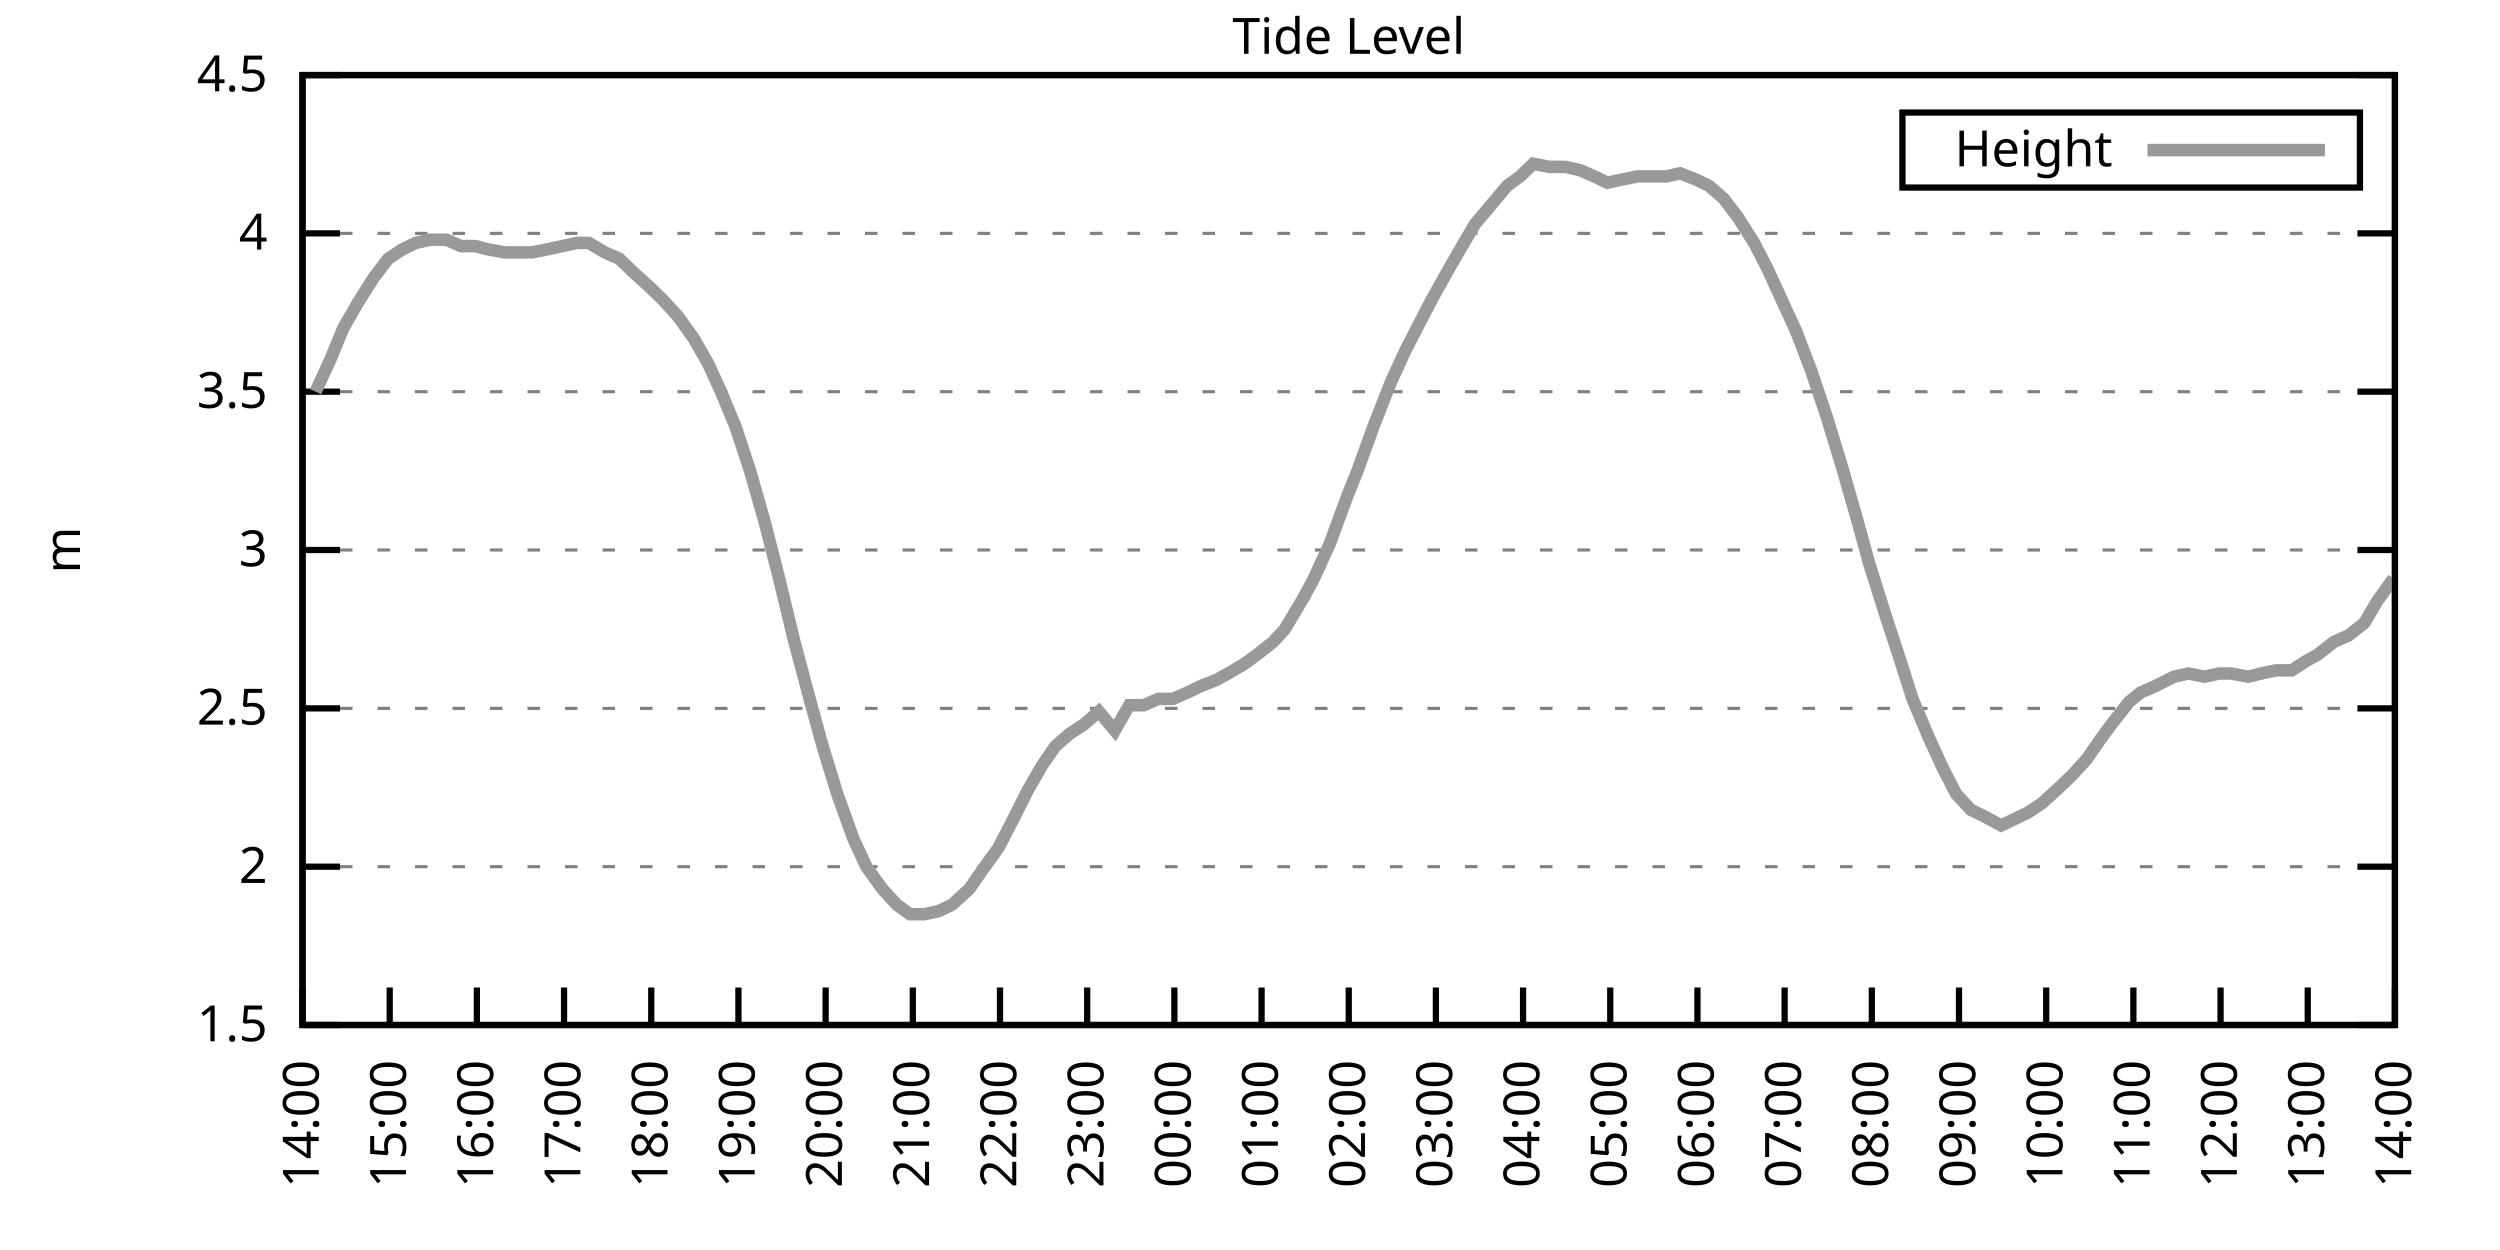
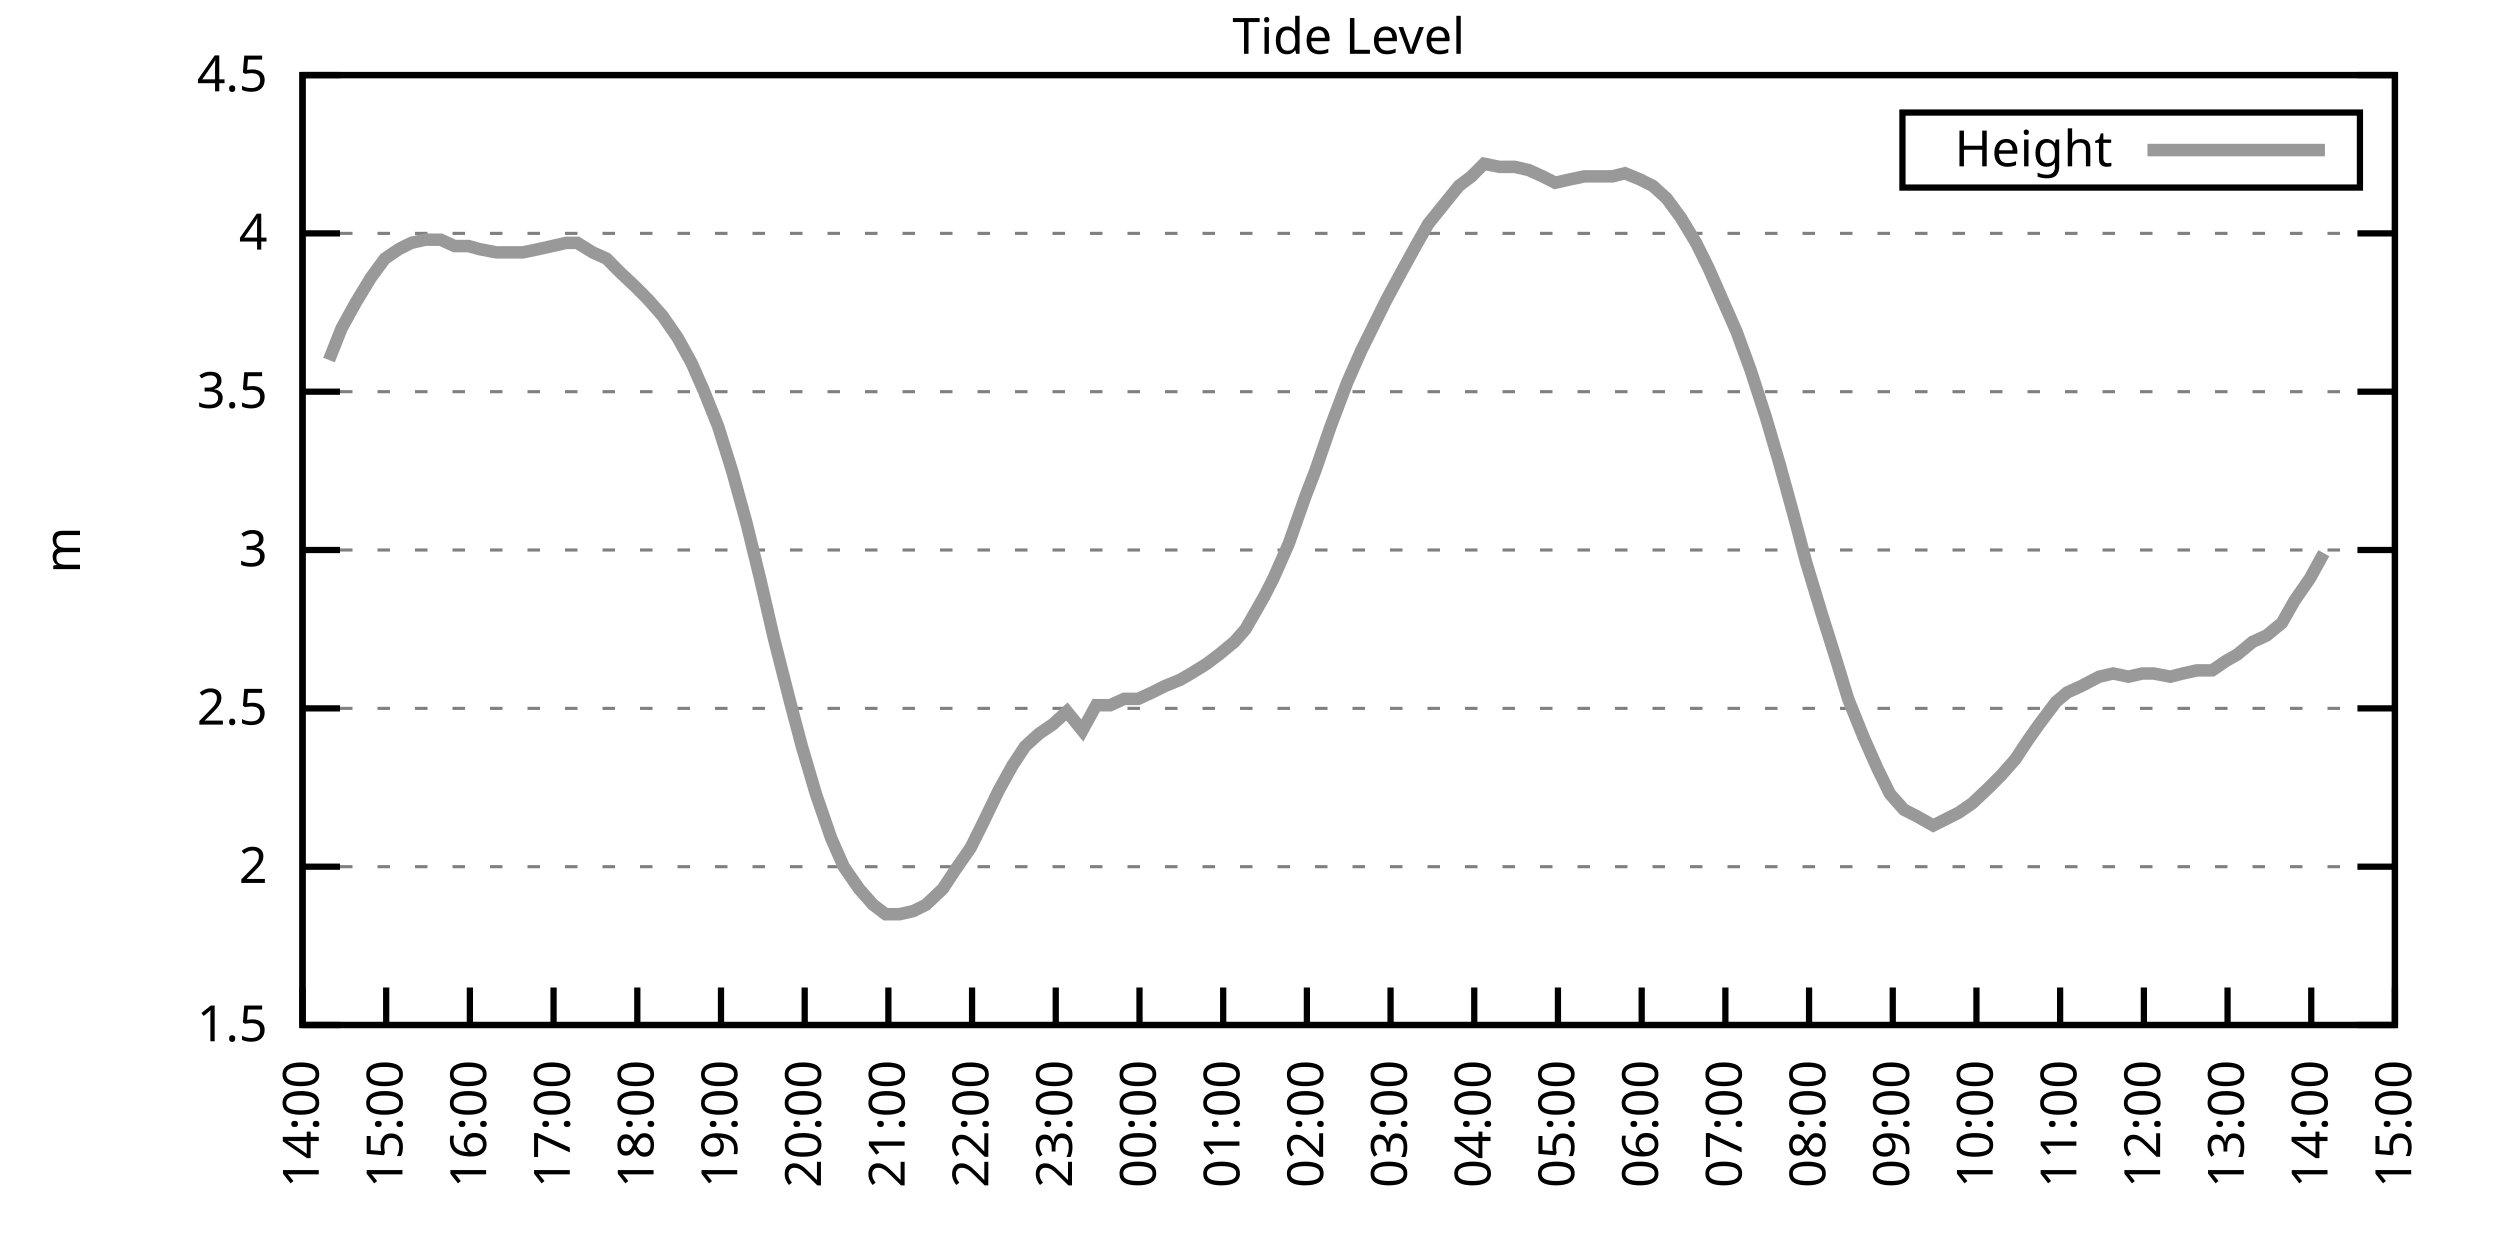
<svg xmlns="http://www.w3.org/2000/svg" xmlns:xlink="http://www.w3.org/1999/xlink" width="400" height="200" viewBox="0 0 400 200">
  <g id="gnuplot_canvas">
    <rect x="0" y="0" width="400" height="200" fill="none" />
    <defs>
      <circle id="gpDot" r="0.5" stroke-width="0.5" stroke="currentColor" />
      <path id="gpPt0" stroke-width="0.333" stroke="currentColor" d="M-1,0 h2 M0,-1 v2" />
      <path id="gpPt1" stroke-width="0.333" stroke="currentColor" d="M-1,-1 L1,1 M1,-1 L-1,1" />
      <path id="gpPt2" stroke-width="0.333" stroke="currentColor" d="M-1,0 L1,0 M0,-1 L0,1 M-1,-1 L1,1 M-1,1 L1,-1" />
      <rect id="gpPt3" stroke-width="0.333" stroke="currentColor" x="-1" y="-1" width="2" height="2" />
      <rect id="gpPt4" stroke-width="0.333" stroke="currentColor" fill="currentColor" x="-1" y="-1" width="2" height="2" />
      <circle id="gpPt5" stroke-width="0.333" stroke="currentColor" cx="0" cy="0" r="1" />
      <use xlink:href="#gpPt5" id="gpPt6" fill="currentColor" stroke="none" />
      <path id="gpPt7" stroke-width="0.333" stroke="currentColor" d="M0,-1.33 L-1.33,0.67 L1.33,0.67 z" />
      <use xlink:href="#gpPt7" id="gpPt8" fill="currentColor" stroke="none" />
      <use xlink:href="#gpPt7" id="gpPt9" stroke="currentColor" transform="rotate(180)" />
      <use xlink:href="#gpPt9" id="gpPt10" fill="currentColor" stroke="none" />
      <use xlink:href="#gpPt3" id="gpPt11" stroke="currentColor" transform="rotate(45)" />
      <use xlink:href="#gpPt11" id="gpPt12" fill="currentColor" stroke="none" />
      <path id="gpPt13" stroke-width="0.333" stroke="currentColor" d="M0,1.330 L1.265,0.411 L0.782,-1.067 L-0.782,-1.076 L-1.265,0.411 z" />
      <use xlink:href="#gpPt13" id="gpPt14" fill="currentColor" stroke="none" />
      <filter id="textbox" filterUnits="objectBoundingBox" x="0" y="0" height="1" width="1">
        <feFlood flood-color="white" flood-opacity="1" result="bgnd" />
        <feComposite in="SourceGraphic" in2="bgnd" operator="atop" />
      </filter>
      <filter id="greybox" filterUnits="objectBoundingBox" x="0" y="0" height="1" width="1">
        <feFlood flood-color="lightgrey" flood-opacity="1" result="grey" />
        <feComposite in="SourceGraphic" in2="grey" operator="atop" />
      </filter>
    </defs>
    <g fill="none" color="white" stroke="currentColor" stroke-width="1.00" stroke-linecap="butt" stroke-linejoin="miter">
</g>
    <g fill="none" color="black" stroke="currentColor" stroke-width="1.00" stroke-linecap="butt" stroke-linejoin="miter">
      <g stroke="none" shape-rendering="crispEdges">
        <polygon fill="rgb(255, 255, 255)" points="48.40,164.00 383.18,164.00 383.18,12.02 48.40,12.02 " />
      </g>
    </g>
    <g fill="none" color="black" stroke="currentColor" stroke-width="1.00" stroke-linecap="butt" stroke-linejoin="miter">
</g>
    <g fill="none" color="black" stroke="black" stroke-width="0.50" stroke-linecap="butt" stroke-linejoin="miter">
</g>
    <g fill="none" color="gray" stroke="currentColor" stroke-width="0.50" stroke-linecap="butt" stroke-linejoin="miter">
      <path stroke="gray" stroke-dasharray="2,4" class="gridline" d="M48.40,164.00 L383.19,164.00  " />
    </g>
    <g fill="none" color="gray" stroke="gray" stroke-width="1.00" stroke-linecap="butt" stroke-linejoin="miter">
</g>
    <g fill="none" color="black" stroke="currentColor" stroke-width="1.00" stroke-linecap="butt" stroke-linejoin="miter">
      <path stroke="black" d="M48.40,164.00 L54.40,164.00 M383.19,164.00 L377.19,164.00  " />
      <g transform="translate(42.80,166.60)" stroke="none" fill="black" font-family="Sans" font-size="8.00" text-anchor="end">
        <text>
          <tspan font-family="Sans"> 1.5</tspan>
        </text>
      </g>
    </g>
    <g fill="none" color="black" stroke="currentColor" stroke-width="1.00" stroke-linecap="butt" stroke-linejoin="miter">
</g>
    <g fill="none" color="black" stroke="black" stroke-width="0.50" stroke-linecap="butt" stroke-linejoin="miter">
</g>
    <g fill="none" color="gray" stroke="currentColor" stroke-width="0.50" stroke-linecap="butt" stroke-linejoin="miter">
      <path stroke="gray" stroke-dasharray="2,4" class="gridline" d="M48.40,138.67 L383.19,138.67  " />
    </g>
    <g fill="none" color="gray" stroke="gray" stroke-width="1.00" stroke-linecap="butt" stroke-linejoin="miter">
</g>
    <g fill="none" color="black" stroke="currentColor" stroke-width="1.00" stroke-linecap="butt" stroke-linejoin="miter">
      <path stroke="black" d="M48.40,138.67 L54.40,138.67 M383.19,138.67 L377.19,138.67  " />
      <g transform="translate(42.80,141.27)" stroke="none" fill="black" font-family="Sans" font-size="8.00" text-anchor="end">
        <text>
          <tspan font-family="Sans"> 2</tspan>
        </text>
      </g>
    </g>
    <g fill="none" color="black" stroke="currentColor" stroke-width="1.00" stroke-linecap="butt" stroke-linejoin="miter">
</g>
    <g fill="none" color="black" stroke="black" stroke-width="0.50" stroke-linecap="butt" stroke-linejoin="miter">
</g>
    <g fill="none" color="gray" stroke="currentColor" stroke-width="0.50" stroke-linecap="butt" stroke-linejoin="miter">
      <path stroke="gray" stroke-dasharray="2,4" class="gridline" d="M48.40,113.34 L383.19,113.34  " />
    </g>
    <g fill="none" color="gray" stroke="gray" stroke-width="1.00" stroke-linecap="butt" stroke-linejoin="miter">
</g>
    <g fill="none" color="black" stroke="currentColor" stroke-width="1.00" stroke-linecap="butt" stroke-linejoin="miter">
      <path stroke="black" d="M48.40,113.34 L54.40,113.34 M383.19,113.34 L377.19,113.34  " />
      <g transform="translate(42.80,115.94)" stroke="none" fill="black" font-family="Sans" font-size="8.00" text-anchor="end">
        <text>
          <tspan font-family="Sans"> 2.5</tspan>
        </text>
      </g>
    </g>
    <g fill="none" color="black" stroke="currentColor" stroke-width="1.00" stroke-linecap="butt" stroke-linejoin="miter">
</g>
    <g fill="none" color="black" stroke="black" stroke-width="0.50" stroke-linecap="butt" stroke-linejoin="miter">
</g>
    <g fill="none" color="gray" stroke="currentColor" stroke-width="0.50" stroke-linecap="butt" stroke-linejoin="miter">
      <path stroke="gray" stroke-dasharray="2,4" class="gridline" d="M48.40,88.00 L383.19,88.00  " />
    </g>
    <g fill="none" color="gray" stroke="gray" stroke-width="1.00" stroke-linecap="butt" stroke-linejoin="miter">
</g>
    <g fill="none" color="black" stroke="currentColor" stroke-width="1.00" stroke-linecap="butt" stroke-linejoin="miter">
      <path stroke="black" d="M48.40,88.00 L54.40,88.00 M383.19,88.00 L377.19,88.00  " />
      <g transform="translate(42.80,90.60)" stroke="none" fill="black" font-family="Sans" font-size="8.00" text-anchor="end">
        <text>
          <tspan font-family="Sans"> 3</tspan>
        </text>
      </g>
    </g>
    <g fill="none" color="black" stroke="currentColor" stroke-width="1.00" stroke-linecap="butt" stroke-linejoin="miter">
</g>
    <g fill="none" color="black" stroke="black" stroke-width="0.50" stroke-linecap="butt" stroke-linejoin="miter">
</g>
    <g fill="none" color="gray" stroke="currentColor" stroke-width="0.50" stroke-linecap="butt" stroke-linejoin="miter">
      <path stroke="gray" stroke-dasharray="2,4" class="gridline" d="M48.40,62.67 L383.19,62.67  " />
    </g>
    <g fill="none" color="gray" stroke="gray" stroke-width="1.00" stroke-linecap="butt" stroke-linejoin="miter">
</g>
    <g fill="none" color="black" stroke="currentColor" stroke-width="1.00" stroke-linecap="butt" stroke-linejoin="miter">
      <path stroke="black" d="M48.40,62.67 L54.40,62.67 M383.19,62.67 L377.19,62.67  " />
      <g transform="translate(42.80,65.27)" stroke="none" fill="black" font-family="Sans" font-size="8.00" text-anchor="end">
        <text>
          <tspan font-family="Sans"> 3.5</tspan>
        </text>
      </g>
    </g>
    <g fill="none" color="black" stroke="currentColor" stroke-width="1.00" stroke-linecap="butt" stroke-linejoin="miter">
</g>
    <g fill="none" color="black" stroke="black" stroke-width="0.50" stroke-linecap="butt" stroke-linejoin="miter">
</g>
    <g fill="none" color="gray" stroke="currentColor" stroke-width="0.50" stroke-linecap="butt" stroke-linejoin="miter">
      <path stroke="gray" stroke-dasharray="2,4" class="gridline" d="M48.40,37.34 L383.19,37.34  " />
    </g>
    <g fill="none" color="gray" stroke="gray" stroke-width="1.00" stroke-linecap="butt" stroke-linejoin="miter">
</g>
    <g fill="none" color="black" stroke="currentColor" stroke-width="1.00" stroke-linecap="butt" stroke-linejoin="miter">
      <path stroke="black" d="M48.40,37.34 L54.40,37.34 M383.19,37.34 L377.19,37.34  " />
      <g transform="translate(42.80,39.94)" stroke="none" fill="black" font-family="Sans" font-size="8.00" text-anchor="end">
        <text>
          <tspan font-family="Sans"> 4</tspan>
        </text>
      </g>
    </g>
    <g fill="none" color="black" stroke="currentColor" stroke-width="1.00" stroke-linecap="butt" stroke-linejoin="miter">
</g>
    <g fill="none" color="black" stroke="black" stroke-width="0.50" stroke-linecap="butt" stroke-linejoin="miter">
</g>
    <g fill="none" color="gray" stroke="currentColor" stroke-width="0.50" stroke-linecap="butt" stroke-linejoin="miter">
      <path stroke="gray" stroke-dasharray="2,4" class="gridline" d="M48.40,12.01 L383.19,12.01  " />
    </g>
    <g fill="none" color="gray" stroke="gray" stroke-width="1.00" stroke-linecap="butt" stroke-linejoin="miter">
</g>
    <g fill="none" color="black" stroke="currentColor" stroke-width="1.00" stroke-linecap="butt" stroke-linejoin="miter">
      <path stroke="black" d="M48.40,12.01 L54.40,12.01 M383.19,12.01 L377.19,12.01  " />
      <g transform="translate(42.80,14.61)" stroke="none" fill="black" font-family="Sans" font-size="8.00" text-anchor="end">
        <text>
          <tspan font-family="Sans"> 4.5</tspan>
        </text>
      </g>
    </g>
    <g fill="none" color="black" stroke="currentColor" stroke-width="1.00" stroke-linecap="butt" stroke-linejoin="miter">
      <path stroke="black" d="M48.40,164.00 L48.40,158.00  " />
      <g transform="translate(51.00,169.60) rotate(270.00)" stroke="none" fill="black" font-family="Sans" font-size="8.00" text-anchor="end">
        <text>
          <tspan font-family="Sans">14:00</tspan>
        </text>
      </g>
    </g>
    <g fill="none" color="black" stroke="currentColor" stroke-width="1.00" stroke-linecap="butt" stroke-linejoin="miter">
-       <path stroke="black" d="M62.35,164.00 L62.35,158.00  " />
-       <g transform="translate(64.95,169.60) rotate(270.00)" stroke="none" fill="black" font-family="Sans" font-size="8.00" text-anchor="end">
+       <path stroke="black" d="M61.79,164.00 L61.79,158.00  " />
+       <g transform="translate(64.39,169.60) rotate(270.00)" stroke="none" fill="black" font-family="Sans" font-size="8.00" text-anchor="end">
        <text>
          <tspan font-family="Sans">15:00</tspan>
        </text>
      </g>
    </g>
    <g fill="none" color="black" stroke="currentColor" stroke-width="1.00" stroke-linecap="butt" stroke-linejoin="miter">
-       <path stroke="black" d="M76.30,164.00 L76.30,158.00  " />
-       <g transform="translate(78.90,169.60) rotate(270.00)" stroke="none" fill="black" font-family="Sans" font-size="8.00" text-anchor="end">
+       <path stroke="black" d="M75.18,164.00 L75.18,158.00  " />
+       <g transform="translate(77.78,169.60) rotate(270.00)" stroke="none" fill="black" font-family="Sans" font-size="8.00" text-anchor="end">
        <text>
          <tspan font-family="Sans">16:00</tspan>
        </text>
      </g>
    </g>
    <g fill="none" color="black" stroke="currentColor" stroke-width="1.00" stroke-linecap="butt" stroke-linejoin="miter">
-       <path stroke="black" d="M90.25,164.00 L90.25,158.00  " />
-       <g transform="translate(92.85,169.60) rotate(270.00)" stroke="none" fill="black" font-family="Sans" font-size="8.00" text-anchor="end">
+       <path stroke="black" d="M88.57,164.00 L88.57,158.00  " />
+       <g transform="translate(91.17,169.60) rotate(270.00)" stroke="none" fill="black" font-family="Sans" font-size="8.00" text-anchor="end">
        <text>
          <tspan font-family="Sans">17:00</tspan>
        </text>
      </g>
    </g>
    <g fill="none" color="black" stroke="currentColor" stroke-width="1.00" stroke-linecap="butt" stroke-linejoin="miter">
-       <path stroke="black" d="M104.20,164.00 L104.20,158.00  " />
-       <g transform="translate(106.80,169.60) rotate(270.00)" stroke="none" fill="black" font-family="Sans" font-size="8.00" text-anchor="end">
+       <path stroke="black" d="M101.97,164.00 L101.97,158.00  " />
+       <g transform="translate(104.57,169.60) rotate(270.00)" stroke="none" fill="black" font-family="Sans" font-size="8.00" text-anchor="end">
        <text>
          <tspan font-family="Sans">18:00</tspan>
        </text>
      </g>
    </g>
    <g fill="none" color="black" stroke="currentColor" stroke-width="1.00" stroke-linecap="butt" stroke-linejoin="miter">
-       <path stroke="black" d="M118.15,164.00 L118.15,158.00  " />
-       <g transform="translate(120.75,169.60) rotate(270.00)" stroke="none" fill="black" font-family="Sans" font-size="8.00" text-anchor="end">
+       <path stroke="black" d="M115.36,164.00 L115.36,158.00  " />
+       <g transform="translate(117.96,169.60) rotate(270.00)" stroke="none" fill="black" font-family="Sans" font-size="8.00" text-anchor="end">
        <text>
          <tspan font-family="Sans">19:00</tspan>
        </text>
      </g>
    </g>
    <g fill="none" color="black" stroke="currentColor" stroke-width="1.00" stroke-linecap="butt" stroke-linejoin="miter">
-       <path stroke="black" d="M132.10,164.00 L132.10,158.00  " />
-       <g transform="translate(134.70,169.60) rotate(270.00)" stroke="none" fill="black" font-family="Sans" font-size="8.00" text-anchor="end">
+       <path stroke="black" d="M128.75,164.00 L128.75,158.00  " />
+       <g transform="translate(131.35,169.60) rotate(270.00)" stroke="none" fill="black" font-family="Sans" font-size="8.00" text-anchor="end">
        <text>
          <tspan font-family="Sans">20:00</tspan>
        </text>
      </g>
    </g>
    <g fill="none" color="black" stroke="currentColor" stroke-width="1.00" stroke-linecap="butt" stroke-linejoin="miter">
-       <path stroke="black" d="M146.05,164.00 L146.05,158.00  " />
-       <g transform="translate(148.65,169.60) rotate(270.00)" stroke="none" fill="black" font-family="Sans" font-size="8.00" text-anchor="end">
+       <path stroke="black" d="M142.14,164.00 L142.14,158.00  " />
+       <g transform="translate(144.74,169.60) rotate(270.00)" stroke="none" fill="black" font-family="Sans" font-size="8.00" text-anchor="end">
        <text>
          <tspan font-family="Sans">21:00</tspan>
        </text>
      </g>
    </g>
    <g fill="none" color="black" stroke="currentColor" stroke-width="1.00" stroke-linecap="butt" stroke-linejoin="miter">
-       <path stroke="black" d="M160.00,164.00 L160.00,158.00  " />
-       <g transform="translate(162.60,169.60) rotate(270.00)" stroke="none" fill="black" font-family="Sans" font-size="8.00" text-anchor="end">
+       <path stroke="black" d="M155.53,164.00 L155.53,158.00  " />
+       <g transform="translate(158.13,169.60) rotate(270.00)" stroke="none" fill="black" font-family="Sans" font-size="8.00" text-anchor="end">
        <text>
          <tspan font-family="Sans">22:00</tspan>
        </text>
      </g>
    </g>
    <g fill="none" color="black" stroke="currentColor" stroke-width="1.00" stroke-linecap="butt" stroke-linejoin="miter">
-       <path stroke="black" d="M173.95,164.00 L173.95,158.00  " />
-       <g transform="translate(176.55,169.60) rotate(270.00)" stroke="none" fill="black" font-family="Sans" font-size="8.00" text-anchor="end">
+       <path stroke="black" d="M168.92,164.00 L168.92,158.00  " />
+       <g transform="translate(171.52,169.60) rotate(270.00)" stroke="none" fill="black" font-family="Sans" font-size="8.00" text-anchor="end">
        <text>
          <tspan font-family="Sans">23:00</tspan>
        </text>
      </g>
    </g>
    <g fill="none" color="black" stroke="currentColor" stroke-width="1.00" stroke-linecap="butt" stroke-linejoin="miter">
-       <path stroke="black" d="M187.90,164.00 L187.90,158.00  " />
-       <g transform="translate(190.50,169.60) rotate(270.00)" stroke="none" fill="black" font-family="Sans" font-size="8.00" text-anchor="end">
+       <path stroke="black" d="M182.32,164.00 L182.32,158.00  " />
+       <g transform="translate(184.92,169.60) rotate(270.00)" stroke="none" fill="black" font-family="Sans" font-size="8.00" text-anchor="end">
        <text>
          <tspan font-family="Sans">00:00</tspan>
        </text>
      </g>
    </g>
    <g fill="none" color="black" stroke="currentColor" stroke-width="1.00" stroke-linecap="butt" stroke-linejoin="miter">
-       <path stroke="black" d="M201.85,164.00 L201.85,158.00  " />
-       <g transform="translate(204.45,169.60) rotate(270.00)" stroke="none" fill="black" font-family="Sans" font-size="8.00" text-anchor="end">
+       <path stroke="black" d="M195.71,164.00 L195.71,158.00  " />
+       <g transform="translate(198.31,169.60) rotate(270.00)" stroke="none" fill="black" font-family="Sans" font-size="8.00" text-anchor="end">
        <text>
          <tspan font-family="Sans">01:00</tspan>
        </text>
      </g>
    </g>
    <g fill="none" color="black" stroke="currentColor" stroke-width="1.00" stroke-linecap="butt" stroke-linejoin="miter">
-       <path stroke="black" d="M215.80,164.00 L215.80,158.00  " />
-       <g transform="translate(218.40,169.60) rotate(270.00)" stroke="none" fill="black" font-family="Sans" font-size="8.00" text-anchor="end">
+       <path stroke="black" d="M209.10,164.00 L209.10,158.00  " />
+       <g transform="translate(211.70,169.60) rotate(270.00)" stroke="none" fill="black" font-family="Sans" font-size="8.00" text-anchor="end">
        <text>
          <tspan font-family="Sans">02:00</tspan>
        </text>
      </g>
    </g>
    <g fill="none" color="black" stroke="currentColor" stroke-width="1.00" stroke-linecap="butt" stroke-linejoin="miter">
-       <path stroke="black" d="M229.74,164.00 L229.74,158.00  " />
-       <g transform="translate(232.34,169.60) rotate(270.00)" stroke="none" fill="black" font-family="Sans" font-size="8.00" text-anchor="end">
+       <path stroke="black" d="M222.49,164.00 L222.49,158.00  " />
+       <g transform="translate(225.09,169.60) rotate(270.00)" stroke="none" fill="black" font-family="Sans" font-size="8.00" text-anchor="end">
        <text>
          <tspan font-family="Sans">03:00</tspan>
        </text>
      </g>
    </g>
    <g fill="none" color="black" stroke="currentColor" stroke-width="1.00" stroke-linecap="butt" stroke-linejoin="miter">
-       <path stroke="black" d="M243.69,164.00 L243.69,158.00  " />
-       <g transform="translate(246.29,169.60) rotate(270.00)" stroke="none" fill="black" font-family="Sans" font-size="8.00" text-anchor="end">
+       <path stroke="black" d="M235.88,164.00 L235.88,158.00  " />
+       <g transform="translate(238.48,169.60) rotate(270.00)" stroke="none" fill="black" font-family="Sans" font-size="8.00" text-anchor="end">
        <text>
          <tspan font-family="Sans">04:00</tspan>
        </text>
      </g>
    </g>
    <g fill="none" color="black" stroke="currentColor" stroke-width="1.00" stroke-linecap="butt" stroke-linejoin="miter">
-       <path stroke="black" d="M257.64,164.00 L257.64,158.00  " />
-       <g transform="translate(260.24,169.60) rotate(270.00)" stroke="none" fill="black" font-family="Sans" font-size="8.00" text-anchor="end">
+       <path stroke="black" d="M249.27,164.00 L249.27,158.00  " />
+       <g transform="translate(251.87,169.60) rotate(270.00)" stroke="none" fill="black" font-family="Sans" font-size="8.00" text-anchor="end">
        <text>
          <tspan font-family="Sans">05:00</tspan>
        </text>
      </g>
    </g>
    <g fill="none" color="black" stroke="currentColor" stroke-width="1.00" stroke-linecap="butt" stroke-linejoin="miter">
-       <path stroke="black" d="M271.59,164.00 L271.59,158.00  " />
-       <g transform="translate(274.19,169.60) rotate(270.00)" stroke="none" fill="black" font-family="Sans" font-size="8.00" text-anchor="end">
+       <path stroke="black" d="M262.67,164.00 L262.67,158.00  " />
+       <g transform="translate(265.27,169.60) rotate(270.00)" stroke="none" fill="black" font-family="Sans" font-size="8.00" text-anchor="end">
        <text>
          <tspan font-family="Sans">06:00</tspan>
        </text>
      </g>
    </g>
    <g fill="none" color="black" stroke="currentColor" stroke-width="1.00" stroke-linecap="butt" stroke-linejoin="miter">
-       <path stroke="black" d="M285.54,164.00 L285.54,158.00  " />
-       <g transform="translate(288.14,169.60) rotate(270.00)" stroke="none" fill="black" font-family="Sans" font-size="8.00" text-anchor="end">
+       <path stroke="black" d="M276.06,164.00 L276.06,158.00  " />
+       <g transform="translate(278.66,169.60) rotate(270.00)" stroke="none" fill="black" font-family="Sans" font-size="8.00" text-anchor="end">
        <text>
          <tspan font-family="Sans">07:00</tspan>
        </text>
      </g>
    </g>
    <g fill="none" color="black" stroke="currentColor" stroke-width="1.00" stroke-linecap="butt" stroke-linejoin="miter">
-       <path stroke="black" d="M299.49,164.00 L299.49,158.00  " />
-       <g transform="translate(302.09,169.60) rotate(270.00)" stroke="none" fill="black" font-family="Sans" font-size="8.00" text-anchor="end">
+       <path stroke="black" d="M289.45,164.00 L289.45,158.00  " />
+       <g transform="translate(292.05,169.60) rotate(270.00)" stroke="none" fill="black" font-family="Sans" font-size="8.00" text-anchor="end">
        <text>
          <tspan font-family="Sans">08:00</tspan>
        </text>
      </g>
    </g>
    <g fill="none" color="black" stroke="currentColor" stroke-width="1.00" stroke-linecap="butt" stroke-linejoin="miter">
-       <path stroke="black" d="M313.44,164.00 L313.44,158.00  " />
-       <g transform="translate(316.04,169.60) rotate(270.00)" stroke="none" fill="black" font-family="Sans" font-size="8.00" text-anchor="end">
+       <path stroke="black" d="M302.84,164.00 L302.84,158.00  " />
+       <g transform="translate(305.44,169.60) rotate(270.00)" stroke="none" fill="black" font-family="Sans" font-size="8.00" text-anchor="end">
        <text>
          <tspan font-family="Sans">09:00</tspan>
        </text>
      </g>
    </g>
    <g fill="none" color="black" stroke="currentColor" stroke-width="1.00" stroke-linecap="butt" stroke-linejoin="miter">
-       <path stroke="black" d="M327.39,164.00 L327.39,158.00  " />
-       <g transform="translate(329.99,169.60) rotate(270.00)" stroke="none" fill="black" font-family="Sans" font-size="8.00" text-anchor="end">
+       <path stroke="black" d="M316.23,164.00 L316.23,158.00  " />
+       <g transform="translate(318.83,169.60) rotate(270.00)" stroke="none" fill="black" font-family="Sans" font-size="8.00" text-anchor="end">
        <text>
          <tspan font-family="Sans">10:00</tspan>
        </text>
      </g>
    </g>
    <g fill="none" color="black" stroke="currentColor" stroke-width="1.00" stroke-linecap="butt" stroke-linejoin="miter">
-       <path stroke="black" d="M341.34,164.00 L341.34,158.00  " />
-       <g transform="translate(343.94,169.60) rotate(270.00)" stroke="none" fill="black" font-family="Sans" font-size="8.00" text-anchor="end">
+       <path stroke="black" d="M329.62,164.00 L329.62,158.00  " />
+       <g transform="translate(332.22,169.60) rotate(270.00)" stroke="none" fill="black" font-family="Sans" font-size="8.00" text-anchor="end">
        <text>
          <tspan font-family="Sans">11:00</tspan>
        </text>
      </g>
    </g>
    <g fill="none" color="black" stroke="currentColor" stroke-width="1.00" stroke-linecap="butt" stroke-linejoin="miter">
-       <path stroke="black" d="M355.29,164.00 L355.29,158.00  " />
-       <g transform="translate(357.89,169.60) rotate(270.00)" stroke="none" fill="black" font-family="Sans" font-size="8.00" text-anchor="end">
+       <path stroke="black" d="M343.02,164.00 L343.02,158.00  " />
+       <g transform="translate(345.62,169.60) rotate(270.00)" stroke="none" fill="black" font-family="Sans" font-size="8.00" text-anchor="end">
        <text>
          <tspan font-family="Sans">12:00</tspan>
        </text>
      </g>
    </g>
    <g fill="none" color="black" stroke="currentColor" stroke-width="1.00" stroke-linecap="butt" stroke-linejoin="miter">
-       <path stroke="black" d="M369.24,164.00 L369.24,158.00  " />
-       <g transform="translate(371.84,169.60) rotate(270.00)" stroke="none" fill="black" font-family="Sans" font-size="8.00" text-anchor="end">
+       <path stroke="black" d="M356.41,164.00 L356.41,158.00  " />
+       <g transform="translate(359.01,169.60) rotate(270.00)" stroke="none" fill="black" font-family="Sans" font-size="8.00" text-anchor="end">
        <text>
          <tspan font-family="Sans">13:00</tspan>
+         </text>
+       </g>
+     </g>
+     <g fill="none" color="black" stroke="currentColor" stroke-width="1.00" stroke-linecap="butt" stroke-linejoin="miter">
+       <path stroke="black" d="M369.80,164.00 L369.80,158.00  " />
+       <g transform="translate(372.40,169.60) rotate(270.00)" stroke="none" fill="black" font-family="Sans" font-size="8.00" text-anchor="end">
+         <text>
+           <tspan font-family="Sans">14:00</tspan>
        </text>
      </g>
    </g>
    <g fill="none" color="black" stroke="currentColor" stroke-width="1.00" stroke-linecap="butt" stroke-linejoin="miter">
      <path stroke="black" d="M383.19,164.00 L383.19,158.00  " />
      <g transform="translate(385.79,169.60) rotate(270.00)" stroke="none" fill="black" font-family="Sans" font-size="8.00" text-anchor="end">
        <text>
-           <tspan font-family="Sans">14:00</tspan>
+           <tspan font-family="Sans">15:00</tspan>
        </text>
      </g>
    </g>
    <g fill="none" color="black" stroke="currentColor" stroke-width="1.00" stroke-linecap="butt" stroke-linejoin="miter">
</g>
    <g fill="none" color="black" stroke="currentColor" stroke-width="1.00" stroke-linecap="butt" stroke-linejoin="miter">
      <path stroke="black" d="M48.40,12.01 L48.40,164.00 L383.19,164.00 L383.19,12.01 L48.40,12.01 Z  " />
    </g>
    <g fill="none" color="black" stroke="currentColor" stroke-width="1.00" stroke-linecap="butt" stroke-linejoin="miter">
</g>
    <g fill="none" color="black" stroke="currentColor" stroke-width="1.00" stroke-linecap="butt" stroke-linejoin="miter">
      <path stroke="black" d="M304.39,30.01 L304.39,18.01 L377.59,18.01 L377.59,30.01 L304.39,30.01 Z  " />
    </g>
    <g id="Tide_level_plot_1">
      <g fill="none" color="white" stroke="black" stroke-width="2.00" stroke-linecap="butt" stroke-linejoin="miter">
</g>
      <g fill="none" color="black" stroke="currentColor" stroke-width="2.00" stroke-linecap="butt" stroke-linejoin="miter">
        <g transform="translate(337.99,26.61)" stroke="none" fill="black" font-family="Sans" font-size="8.00" text-anchor="end">
          <text>
            <tspan font-family="Sans">Height</tspan>
          </text>
        </g>
      </g>
      <g fill="none" color="black" stroke="currentColor" stroke-width="2.00" stroke-linecap="butt" stroke-linejoin="miter">
-         <path stroke="rgb(153, 153, 153)" d="M343.59,24.01 L371.99,24.01 M50.49,62.67 L52.82,57.61 L54.91,52.54 L57.23,48.49 L59.79,44.43 L62.12,41.39   L64.44,39.87 L66.53,38.86 L68.86,38.35 L71.42,38.35 L73.74,39.37 L76.07,39.37 L77.93,39.87 L80.72,40.38   L82.81,40.38 L85.13,40.38 L87.69,39.87 L90.02,39.37 L92.34,38.86 L94.20,38.86 L96.76,40.38 L99.08,41.39   L101.18,43.42 L103.97,45.95 L106.06,47.98 L108.38,50.51 L110.94,54.06 L113.27,58.11 L115.36,62.67 L117.68,68.25   L120.01,75.34 L122.33,83.45 L124.66,92.56 L126.98,102.19 L129.54,111.82 L131.63,119.42 L133.96,127.02 L136.51,134.11   L138.61,138.67 L141.16,142.21 L143.49,144.75 L145.58,146.27 L147.91,146.27 L150.23,145.76 L152.32,144.75 L155.11,142.21   L157.21,139.17 L159.76,135.63 L161.86,131.58 L164.41,126.51 L166.74,122.46 L168.83,119.42 L171.16,117.39 L173.48,115.87   L175.81,113.84 L178.36,116.88 L180.69,112.83 L183.01,112.83 L185.34,111.82 L187.66,111.82 L189.99,110.80 L192.08,109.79   L194.64,108.78 L196.50,107.76 L199.06,106.24 L201.15,104.72 L203.71,102.70 L205.57,100.67 L208.59,95.60 L210.22,92.56   L212.77,86.99 L215.56,79.39 L217.19,75.34 L219.75,68.25 L222.54,61.15 L224.86,56.09 L226.95,52.03 L229.05,47.98   L231.60,43.42 L233.93,39.37 L236.02,35.82 L238.58,32.78 L241.14,29.74 L243.23,28.22 L245.32,26.20 L247.88,26.70   L250.44,26.70 L252.76,27.21 L255.09,28.22 L257.18,29.24 L259.50,28.73 L262.06,28.22 L264.39,28.22 L266.71,28.22   L268.80,27.72 L271.36,28.73 L273.45,29.74 L275.78,31.77 L278.10,34.81 L280.66,38.86 L282.75,42.91 L285.31,48.49   L287.40,53.05 L289.73,59.13 L292.29,66.73 L294.61,74.33 L296.94,82.43 L299.03,90.03 L301.58,98.14 L303.91,105.23   L306.00,111.82 L308.56,117.90 L310.88,122.96 L312.98,127.02 L315.30,129.55 L317.39,130.56 L320.18,132.08 L322.28,131.07   L324.37,130.06 L326.69,128.54 L329.48,126.00 L331.58,123.98 L333.90,121.44 L335.99,118.40 L337.85,115.87 L340.64,112.32   L342.50,110.80 L344.83,109.79 L347.85,108.27 L350.18,107.76 L352.73,108.27 L355.06,107.76 L356.92,107.76 L359.71,108.27   L361.80,107.76 L364.13,107.26 L366.68,107.26 L369.01,105.74 L370.87,104.72 L373.43,102.70 L375.75,101.68 L378.31,99.66   L380.40,96.11 L382.96,92.56  " />
+         <path stroke="rgb(153, 153, 153)" d="M343.59,24.01 L371.99,24.01 M52.64,57.61 L54.65,52.54 L56.88,48.49 L59.34,44.43 L61.57,41.39 L63.80,39.87   L65.81,38.86 L68.04,38.35 L70.50,38.35 L72.73,39.37 L74.96,39.37 L76.75,39.87 L79.42,40.38 L81.43,40.38   L83.66,40.38 L86.12,39.87 L88.35,39.37 L90.58,38.86 L92.37,38.86 L94.82,40.38 L97.06,41.39 L99.06,43.42   L101.74,45.95 L103.75,47.98 L105.98,50.51 L108.44,54.06 L110.67,58.11 L112.68,62.67 L114.91,68.25 L117.14,75.34   L119.38,83.45 L121.61,92.56 L123.84,102.19 L126.29,111.82 L128.30,119.42 L130.54,127.02 L132.99,134.11 L135.00,138.67   L137.45,142.21 L139.69,144.75 L141.69,146.27 L143.93,146.27 L146.16,145.76 L148.17,144.75 L150.85,142.21 L152.85,139.17   L155.31,135.63 L157.32,131.58 L159.77,126.51 L162.01,122.46 L164.01,119.42 L166.25,117.39 L168.48,115.87 L170.71,113.84   L173.17,116.88 L175.40,112.83 L177.63,112.83 L179.86,111.82 L182.09,111.82 L184.32,110.80 L186.33,109.79 L188.79,108.78   L190.57,107.76 L193.03,106.24 L195.04,104.72 L197.49,102.70 L199.28,100.67 L202.18,95.60 L203.74,92.56 L206.20,86.99   L208.88,79.39 L210.44,75.34 L212.89,68.25 L215.57,61.15 L217.80,56.09 L219.81,52.03 L221.82,47.98 L224.28,43.42   L226.51,39.37 L228.52,35.82 L230.97,32.78 L233.43,29.74 L235.44,28.22 L237.44,26.20 L239.90,26.70 L242.36,26.70   L244.59,27.21 L246.82,28.22 L248.83,29.24 L251.06,28.73 L253.51,28.22 L255.75,28.22 L257.98,28.22 L259.99,27.72   L262.44,28.73 L264.45,29.74 L266.68,31.77 L268.92,34.81 L271.37,38.86 L273.38,42.91 L275.83,48.49 L277.84,53.05   L280.07,59.13 L282.53,66.73 L284.76,74.33 L286.99,82.43 L289.00,90.03 L291.46,98.14 L293.69,105.23 L295.70,111.82   L298.15,117.90 L300.39,122.96 L302.39,127.02 L304.63,129.55 L306.63,130.56 L309.31,132.08 L311.32,131.07 L313.33,130.06   L315.56,128.54 L318.24,126.00 L320.25,123.98 L322.48,121.44 L324.49,118.40 L326.28,115.87 L328.95,112.32 L330.74,110.80   L332.97,109.79 L335.87,108.27 L338.10,107.76 L340.56,108.27 L342.79,107.76 L344.58,107.76 L347.26,108.27 L349.26,107.76   L351.50,107.26 L353.95,107.26 L356.18,105.74 L357.97,104.72 L360.42,102.70 L362.66,101.68 L365.11,99.66 L367.12,96.11   L369.58,92.56 L371.81,88.51  " />
      </g>
    </g>
    <g fill="none" color="black" stroke="currentColor" stroke-width="2.00" stroke-linecap="butt" stroke-linejoin="miter">
</g>
    <g fill="none" color="black" stroke="black" stroke-width="1.00" stroke-linecap="butt" stroke-linejoin="miter">
</g>
    <g fill="none" color="black" stroke="currentColor" stroke-width="1.00" stroke-linecap="butt" stroke-linejoin="miter">
      <path stroke="black" d="M48.40,12.01 L48.40,164.00 L383.19,164.00 L383.19,12.01 L48.40,12.01 Z  " />
      <g transform="translate(12.80,88.01) rotate(270.00)" stroke="none" fill="black" font-family="Sans" font-size="8.00" text-anchor="middle">
        <text>
          <tspan font-family="Sans">m</tspan>
        </text>
      </g>
    </g>
    <g fill="none" color="black" stroke="currentColor" stroke-width="1.00" stroke-linecap="butt" stroke-linejoin="miter">
</g>
    <g fill="none" color="black" stroke="currentColor" stroke-width="1.00" stroke-linecap="butt" stroke-linejoin="miter">
      <g transform="translate(215.79,8.61)" stroke="none" fill="black" font-family="Sans" font-size="8.00" text-anchor="middle">
        <text>
          <tspan font-family="Sans">Tide Level</tspan>
        </text>
      </g>
    </g>
    <g fill="none" color="black" stroke="currentColor" stroke-width="1.00" stroke-linecap="butt" stroke-linejoin="miter">
</g>
  </g>
</svg>
